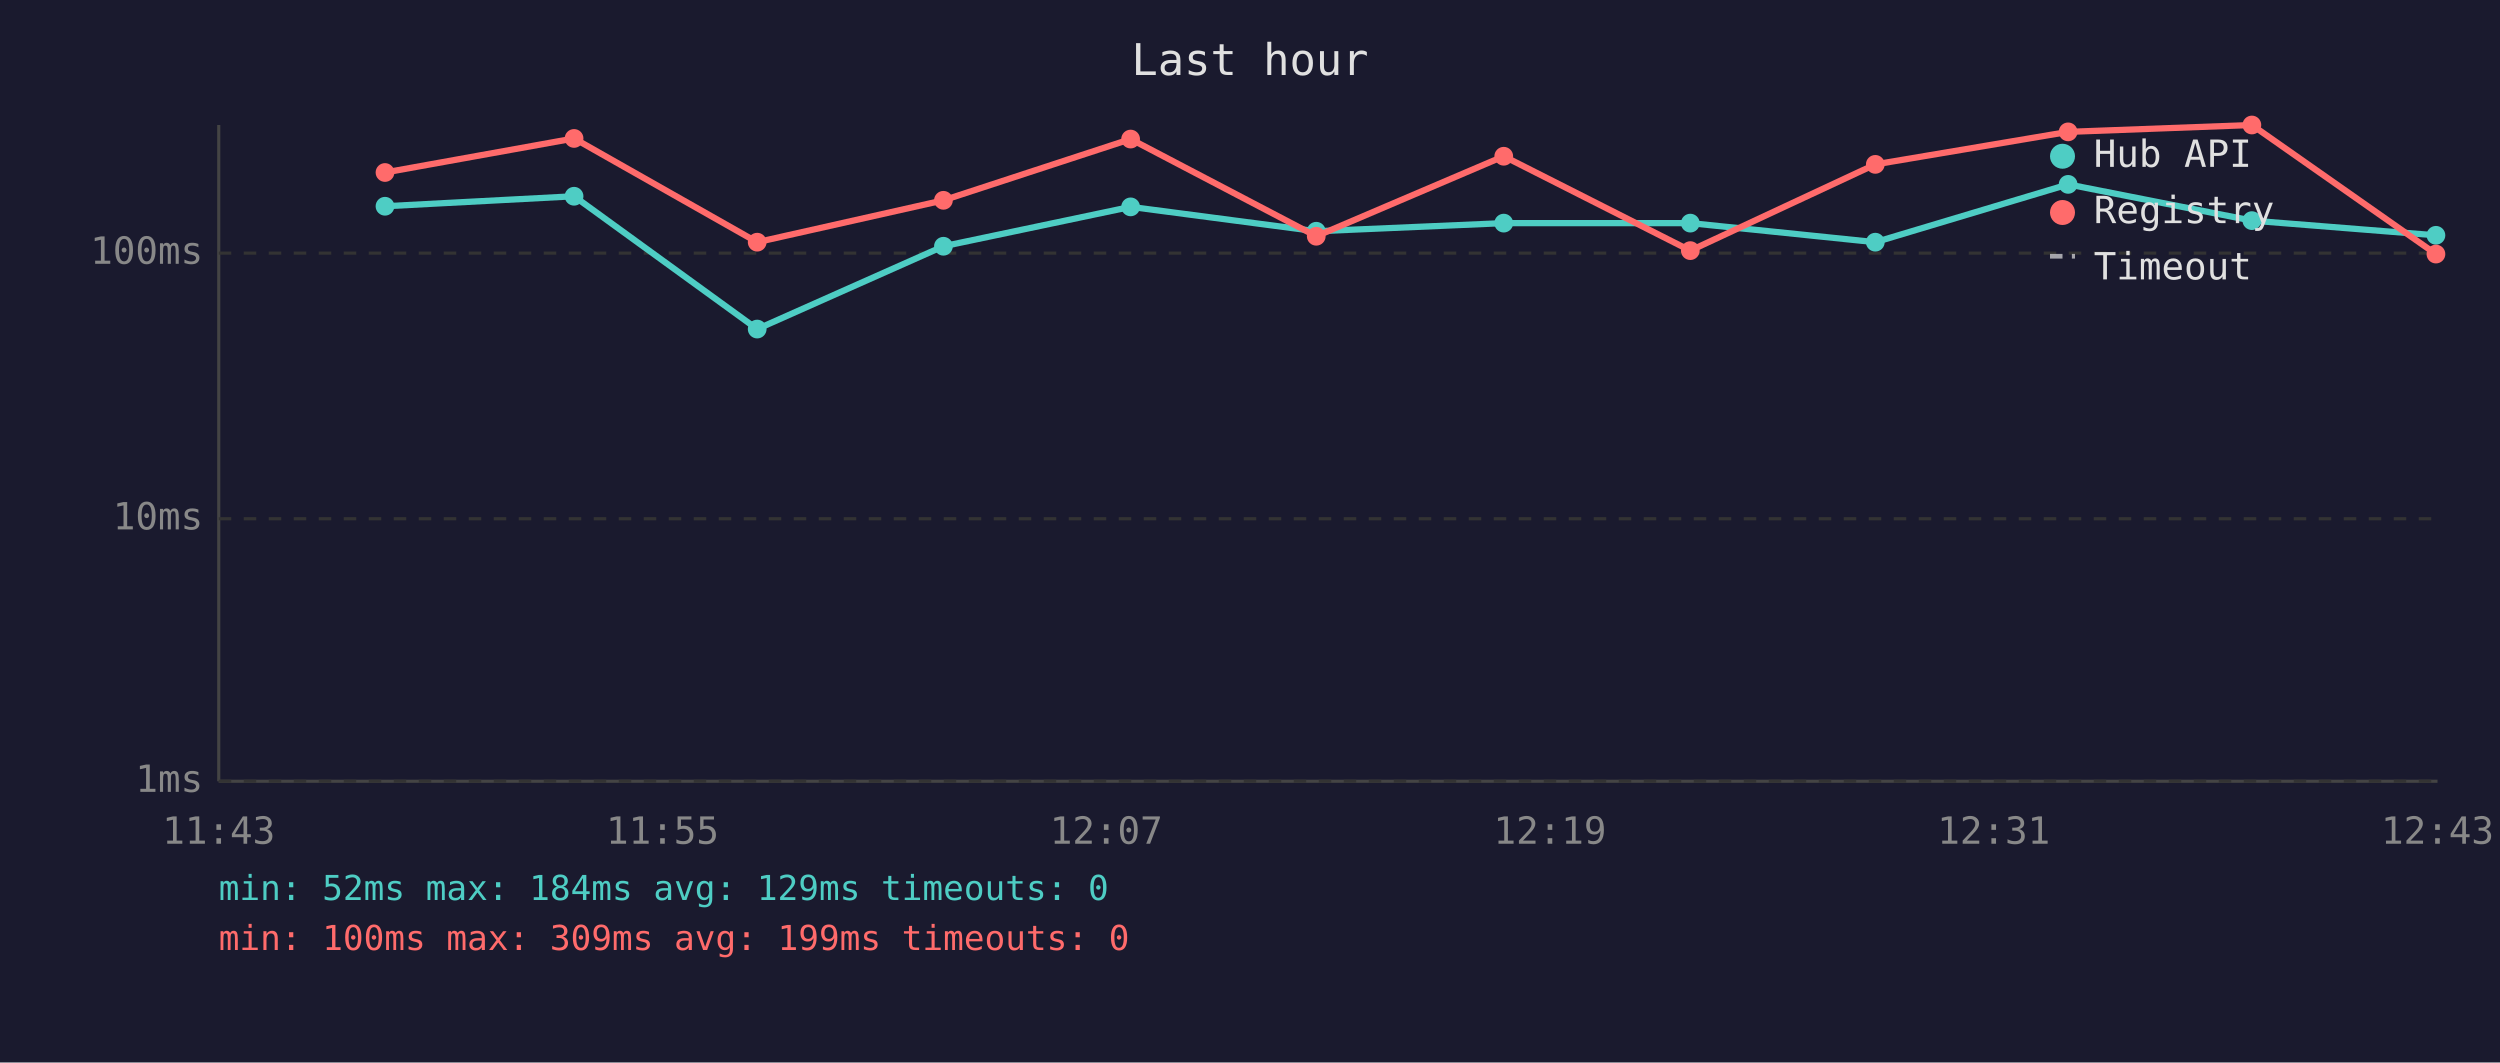
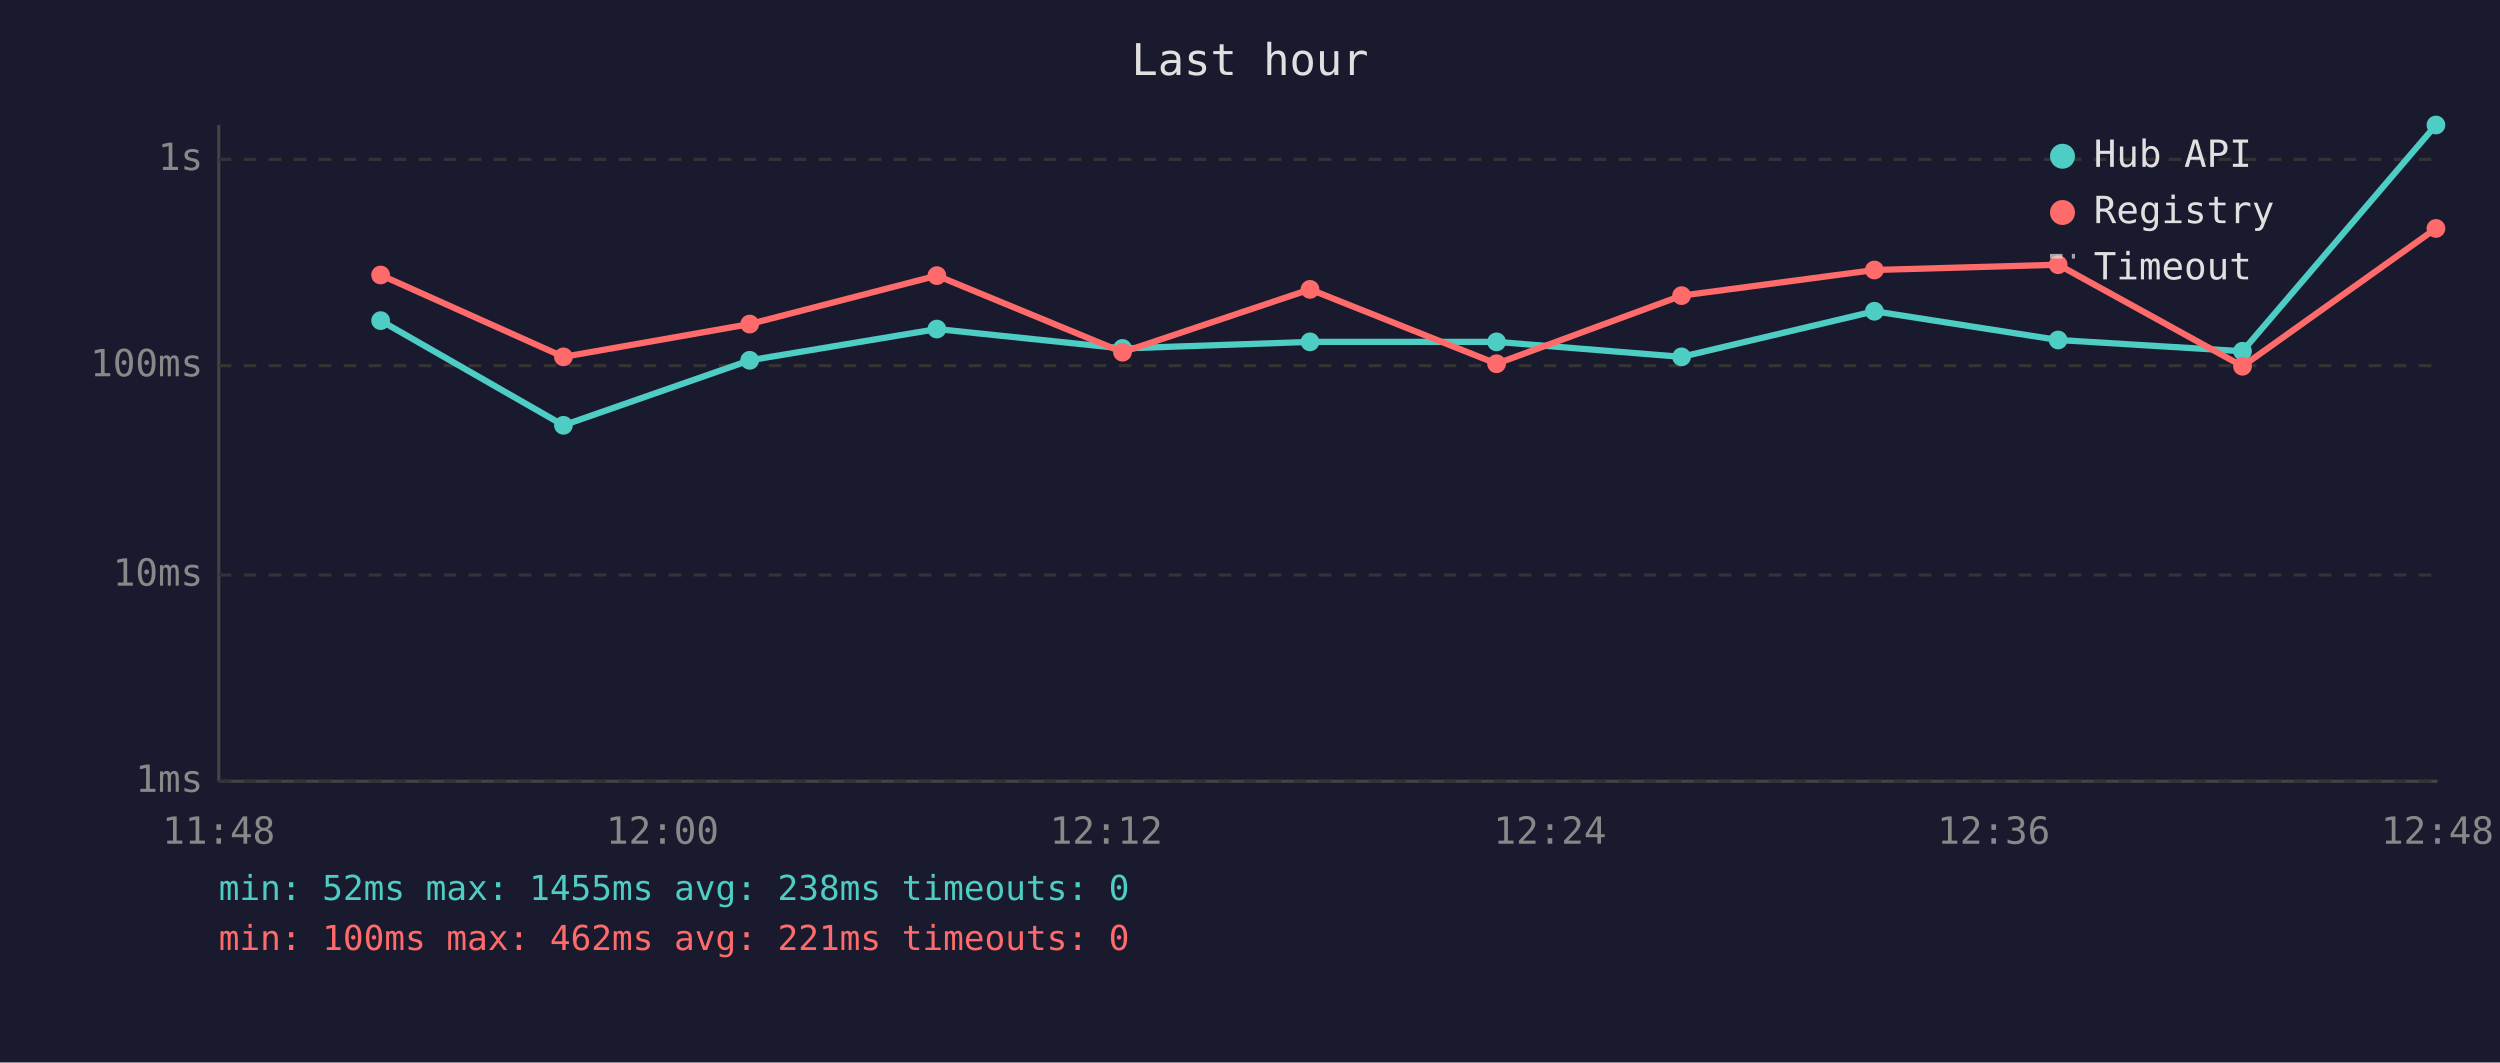
<svg xmlns="http://www.w3.org/2000/svg" viewBox="0 0 800 340" font-family="monospace" font-size="12">
  <rect width="800" height="340" fill="#1a1a2e" />
  <text x="400" y="24" fill="#e0e0e0" font-size="14" text-anchor="middle">Last hour</text>
  <line x1="70" y1="40" x2="70" y2="250" stroke="#444" stroke-width="1" />
  <line x1="70" y1="250" x2="780" y2="250" stroke="#444" stroke-width="1" />
  <line x1="70" y1="250" x2="780" y2="250" stroke="#333" stroke-width="1" stroke-dasharray="4" />
  <text x="65" y="250" fill="#888" text-anchor="end" dominant-baseline="middle">1ms</text>
-   <line x1="70" y1="166" x2="780" y2="166" stroke="#333" stroke-width="1" stroke-dasharray="4" />
-   <text x="65" y="166" fill="#888" text-anchor="end" dominant-baseline="middle">10ms</text>
-   <line x1="70" y1="81" x2="780" y2="81" stroke="#333" stroke-width="1" stroke-dasharray="4" />
-   <text x="65" y="81" fill="#888" text-anchor="end" dominant-baseline="middle">100ms</text>
-   <text x="70" y="270" fill="#888" text-anchor="middle">11:43</text>
-   <text x="212" y="270" fill="#888" text-anchor="middle">11:55</text>
-   <text x="354" y="270" fill="#888" text-anchor="middle">12:07</text>
-   <text x="496" y="270" fill="#888" text-anchor="middle">12:19</text>
-   <text x="638" y="270" fill="#888" text-anchor="middle">12:31</text>
-   <text x="780" y="270" fill="#888" text-anchor="middle">12:43</text>
-   <polyline points="123.2,66.0 183.7,62.8 242.3,105.3 301.9,78.8 361.8,66.2 421.2,74.0 481.2,71.4 540.9,71.4 600.1,77.5 661.8,59.0 720.6,70.6 779.5,75.3" fill="none" stroke="#4ecdc4" stroke-width="2" opacity="1" />
-   <circle cx="123.2" cy="66.0" r="3" fill="#4ecdc4" />
-   <circle cx="183.7" cy="62.8" r="3" fill="#4ecdc4" />
-   <circle cx="242.3" cy="105.3" r="3" fill="#4ecdc4" />
-   <circle cx="301.9" cy="78.8" r="3" fill="#4ecdc4" />
-   <circle cx="361.8" cy="66.2" r="3" fill="#4ecdc4" />
-   <circle cx="421.2" cy="74.0" r="3" fill="#4ecdc4" />
-   <circle cx="481.2" cy="71.4" r="3" fill="#4ecdc4" />
-   <circle cx="540.9" cy="71.4" r="3" fill="#4ecdc4" />
-   <circle cx="600.1" cy="77.5" r="3" fill="#4ecdc4" />
-   <circle cx="661.8" cy="59.0" r="3" fill="#4ecdc4" />
-   <circle cx="720.6" cy="70.6" r="3" fill="#4ecdc4" />
-   <circle cx="779.5" cy="75.3" r="3" fill="#4ecdc4" />
-   <polyline points="123.2,55.2 183.7,44.3 242.3,77.5 301.9,64.1 361.8,44.5 421.2,75.6 481.2,50.0 540.9,80.2 600.1,52.6 661.8,42.2 720.6,40.0 779.5,81.3" fill="none" stroke="#ff6b6b" stroke-width="2" opacity="1" />
-   <circle cx="123.2" cy="55.2" r="3" fill="#ff6b6b" />
-   <circle cx="183.7" cy="44.3" r="3" fill="#ff6b6b" />
-   <circle cx="242.3" cy="77.5" r="3" fill="#ff6b6b" />
-   <circle cx="301.9" cy="64.1" r="3" fill="#ff6b6b" />
-   <circle cx="361.8" cy="44.5" r="3" fill="#ff6b6b" />
-   <circle cx="421.2" cy="75.6" r="3" fill="#ff6b6b" />
-   <circle cx="481.2" cy="50.0" r="3" fill="#ff6b6b" />
-   <circle cx="540.9" cy="80.2" r="3" fill="#ff6b6b" />
-   <circle cx="600.1" cy="52.6" r="3" fill="#ff6b6b" />
-   <circle cx="661.8" cy="42.2" r="3" fill="#ff6b6b" />
-   <circle cx="720.6" cy="40.0" r="3" fill="#ff6b6b" />
-   <circle cx="779.5" cy="81.3" r="3" fill="#ff6b6b" />
+   <line x1="70" y1="184" x2="780" y2="184" stroke="#333" stroke-width="1" stroke-dasharray="4" />
+   <text x="65" y="184" fill="#888" text-anchor="end" dominant-baseline="middle">10ms</text>
+   <line x1="70" y1="117" x2="780" y2="117" stroke="#333" stroke-width="1" stroke-dasharray="4" />
+   <text x="65" y="117" fill="#888" text-anchor="end" dominant-baseline="middle">100ms</text>
+   <line x1="70" y1="51" x2="780" y2="51" stroke="#333" stroke-width="1" stroke-dasharray="4" />
+   <text x="65" y="51" fill="#888" text-anchor="end" dominant-baseline="middle">1s</text>
+   <text x="70" y="270" fill="#888" text-anchor="middle">11:48</text>
+   <text x="212" y="270" fill="#888" text-anchor="middle">12:00</text>
+   <text x="354" y="270" fill="#888" text-anchor="middle">12:12</text>
+   <text x="496" y="270" fill="#888" text-anchor="middle">12:24</text>
+   <text x="638" y="270" fill="#888" text-anchor="middle">12:36</text>
+   <text x="780" y="270" fill="#888" text-anchor="middle">12:48</text>
+   <polyline points="121.8,102.6 180.3,136.1 239.9,115.3 299.8,105.3 359.2,111.5 419.2,109.4 478.9,109.4 538.1,114.2 599.8,99.6 658.6,108.8 717.6,112.4 779.5,40.0" fill="none" stroke="#4ecdc4" stroke-width="2" opacity="1" />
+   <circle cx="121.8" cy="102.6" r="3" fill="#4ecdc4" />
+   <circle cx="180.3" cy="136.1" r="3" fill="#4ecdc4" />
+   <circle cx="239.9" cy="115.3" r="3" fill="#4ecdc4" />
+   <circle cx="299.8" cy="105.3" r="3" fill="#4ecdc4" />
+   <circle cx="359.2" cy="111.5" r="3" fill="#4ecdc4" />
+   <circle cx="419.2" cy="109.4" r="3" fill="#4ecdc4" />
+   <circle cx="478.9" cy="109.4" r="3" fill="#4ecdc4" />
+   <circle cx="538.1" cy="114.2" r="3" fill="#4ecdc4" />
+   <circle cx="599.8" cy="99.6" r="3" fill="#4ecdc4" />
+   <circle cx="658.6" cy="108.8" r="3" fill="#4ecdc4" />
+   <circle cx="717.6" cy="112.4" r="3" fill="#4ecdc4" />
+   <circle cx="779.5" cy="40.0" r="3" fill="#4ecdc4" />
+   <polyline points="121.8,88.0 180.3,114.2 239.9,103.7 299.8,88.2 359.2,112.7 419.2,92.6 478.9,116.4 538.1,94.6 599.8,86.4 658.6,84.7 717.6,117.2 779.5,73.1" fill="none" stroke="#ff6b6b" stroke-width="2" opacity="1" />
+   <circle cx="121.8" cy="88.0" r="3" fill="#ff6b6b" />
+   <circle cx="180.3" cy="114.2" r="3" fill="#ff6b6b" />
+   <circle cx="239.9" cy="103.7" r="3" fill="#ff6b6b" />
+   <circle cx="299.8" cy="88.2" r="3" fill="#ff6b6b" />
+   <circle cx="359.2" cy="112.7" r="3" fill="#ff6b6b" />
+   <circle cx="419.2" cy="92.6" r="3" fill="#ff6b6b" />
+   <circle cx="478.9" cy="116.4" r="3" fill="#ff6b6b" />
+   <circle cx="538.1" cy="94.6" r="3" fill="#ff6b6b" />
+   <circle cx="599.8" cy="86.4" r="3" fill="#ff6b6b" />
+   <circle cx="658.6" cy="84.7" r="3" fill="#ff6b6b" />
+   <circle cx="717.6" cy="117.2" r="3" fill="#ff6b6b" />
+   <circle cx="779.5" cy="73.1" r="3" fill="#ff6b6b" />
  <circle cx="660" cy="50" r="4" fill="#4ecdc4" />
  <text x="670" y="50" fill="#e0e0e0" dominant-baseline="middle">Hub API</text>
  <circle cx="660" cy="68" r="4" fill="#ff6b6b" />
  <text x="670" y="68" fill="#e0e0e0" dominant-baseline="middle">Registry</text>
  <line x1="656" y1="82" x2="664" y2="82" stroke="#e0e0e0" stroke-width="1.5" stroke-dasharray="4,3" opacity="0.7" />
  <text x="670" y="86" fill="#e0e0e0" dominant-baseline="middle">Timeout</text>
-   <text x="70" y="288" fill="#4ecdc4" font-size="11">min: 52ms  max: 184ms  avg: 129ms  timeouts: 0</text>
-   <text x="70" y="304" fill="#ff6b6b" font-size="11">min: 100ms  max: 309ms  avg: 199ms  timeouts: 0</text>
+   <text x="70" y="288" fill="#4ecdc4" font-size="11">min: 52ms  max: 1455ms  avg: 238ms  timeouts: 0</text>
+   <text x="70" y="304" fill="#ff6b6b" font-size="11">min: 100ms  max: 462ms  avg: 221ms  timeouts: 0</text>
</svg>
